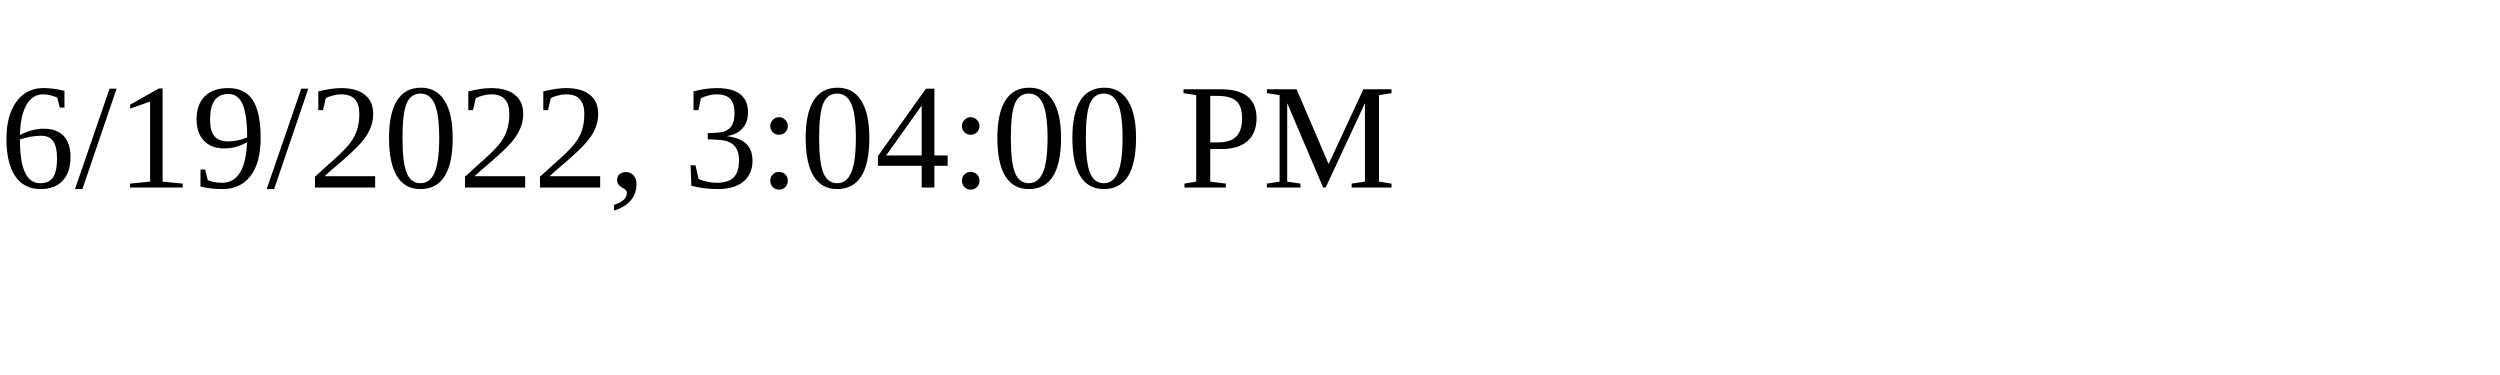
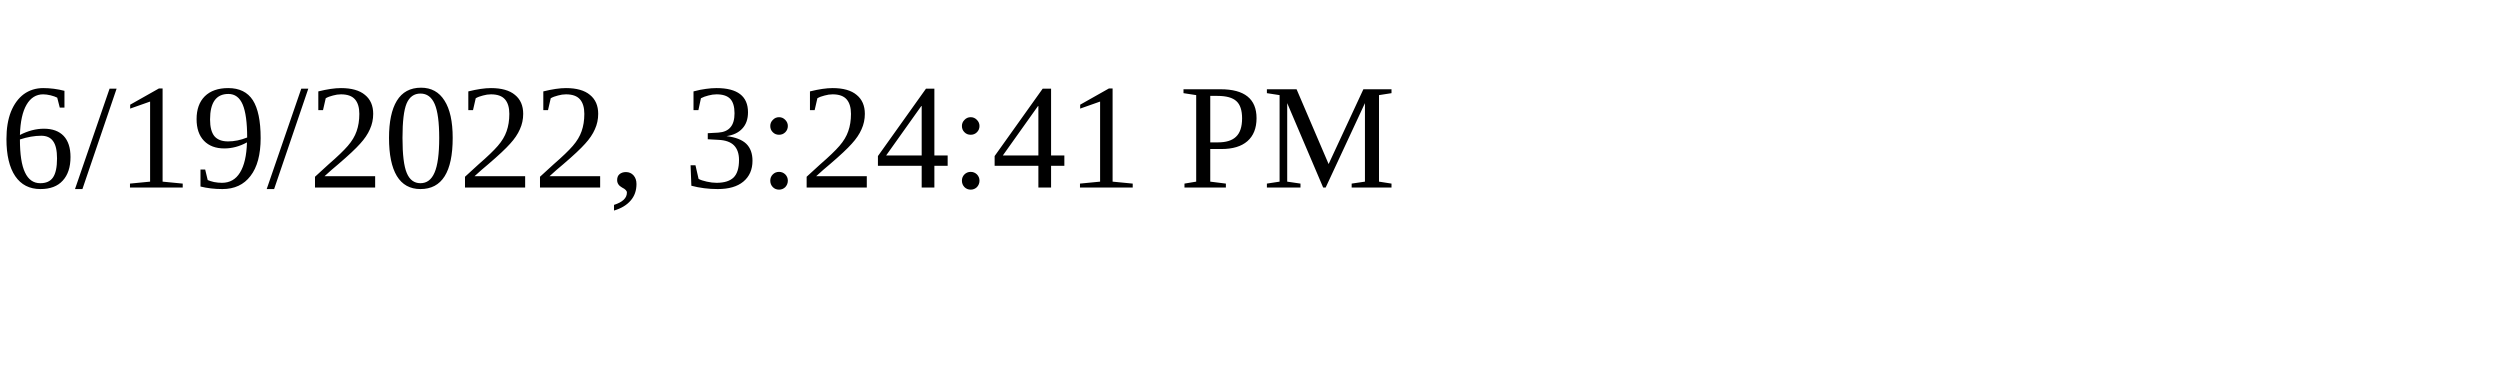
<svg xmlns="http://www.w3.org/2000/svg" height="30" width="200">
-   <text x="0" y="15">6/19/2022, 3:04:00 PM</text>
+   <text x="0" y="15">6/19/2022, 3:24:41 PM</text>
</svg>
